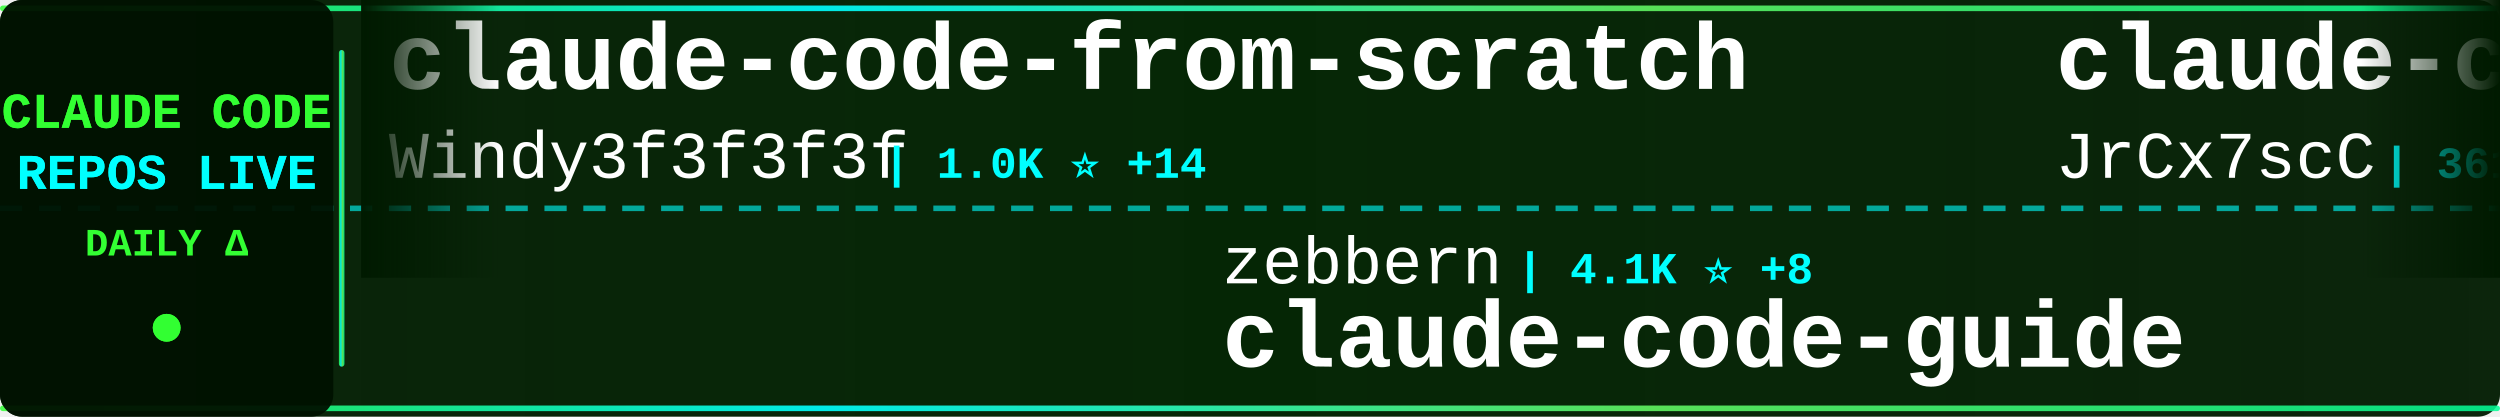
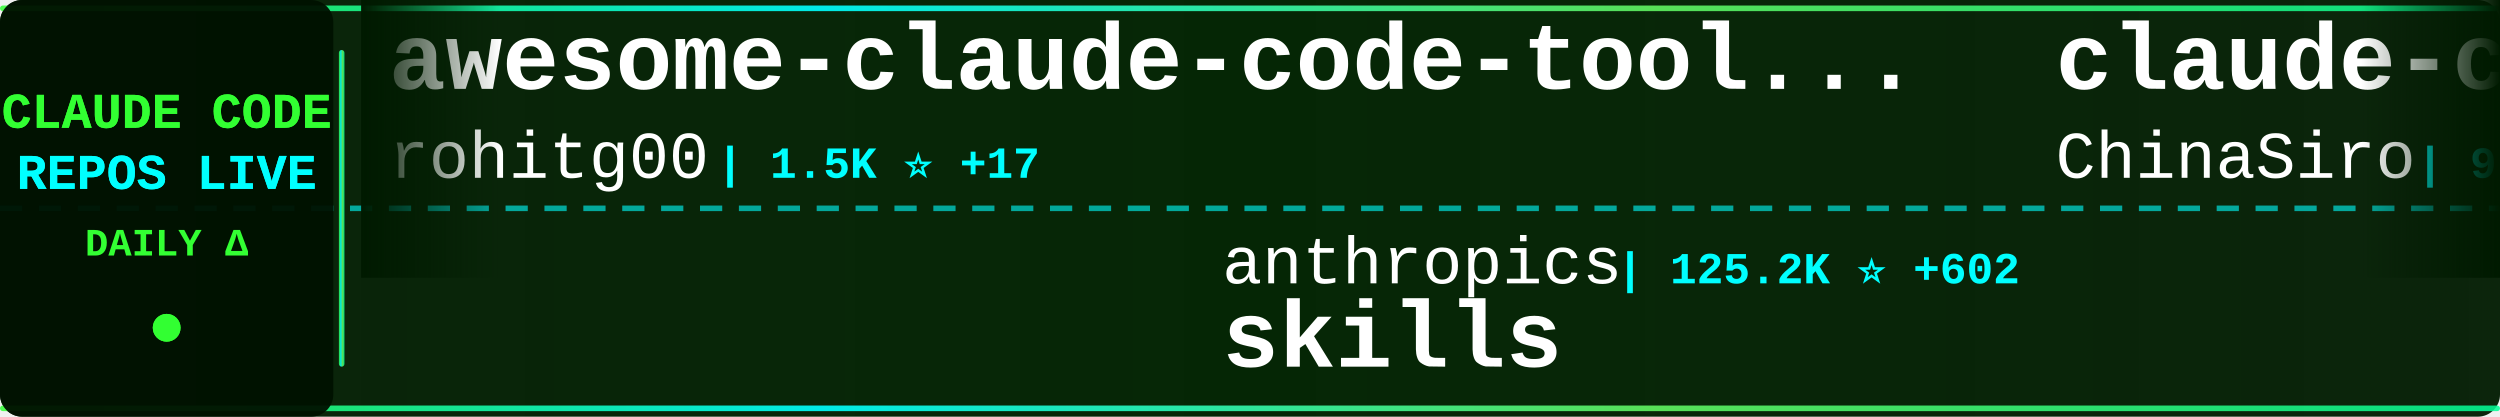
<svg xmlns="http://www.w3.org/2000/svg" width="900" height="150">
  <defs>
    <linearGradient id="tickerBg" x1="0%" y1="0%" x2="100%" y2="0%">
      <stop offset="0%" style="stop-color:#001a00;stop-opacity:0.95" />
      <stop offset="50%" style="stop-color:#002200;stop-opacity:0.98" />
      <stop offset="100%" style="stop-color:#001a00;stop-opacity:0.95" />
    </linearGradient>
    <linearGradient id="borderGrad" x1="0%" y1="0%" x2="100%" y2="0%">
      <stop offset="0%" style="stop-color:#33ff33;stop-opacity:0.85">
        <animate attributeName="stop-opacity" values="0.85;1;0.85" dur="2s" repeatCount="indefinite" />
      </stop>
      <stop offset="33%" style="stop-color:#00ffff;stop-opacity:0.9">
        <animate attributeName="stop-opacity" values="0.9;1;0.9" dur="2.2s" repeatCount="indefinite" />
      </stop>
      <stop offset="66%" style="stop-color:#66ff66;stop-opacity:0.85">
        <animate attributeName="stop-opacity" values="0.85;1;0.85" dur="1.8s" repeatCount="indefinite" />
      </stop>
      <stop offset="100%" style="stop-color:#00ff99;stop-opacity:0.85">
        <animate attributeName="stop-opacity" values="0.85;1;0.85" dur="2s" repeatCount="indefinite" />
      </stop>
    </linearGradient>
    <filter id="textGlow">
      <feGaussianBlur stdDeviation="0.1" result="coloredBlur" />
      <feMerge>
        <feMergeNode in="coloredBlur" />
        <feMergeNode in="SourceGraphic" />
      </feMerge>
    </filter>
    <filter id="metricGlow">
      <feGaussianBlur stdDeviation="0.2" result="coloredBlur" />
      <feMerge>
        <feMergeNode in="coloredBlur" />
        <feMergeNode in="SourceGraphic" />
      </feMerge>
    </filter>
    <linearGradient id="leftFade" x1="0%" y1="0%" x2="100%" y2="0%">
      <stop offset="0%" style="stop-color:#001a00;stop-opacity:1" />
      <stop offset="100%" style="stop-color:#001a00;stop-opacity:0" />
    </linearGradient>
    <linearGradient id="rightFade" x1="0%" y1="0%" x2="100%" y2="0%">
      <stop offset="0%" style="stop-color:#001a00;stop-opacity:0" />
      <stop offset="100%" style="stop-color:#001a00;stop-opacity:1" />
    </linearGradient>
  </defs>
  <rect width="900" height="150" fill="url(#tickerBg)" rx="8" />
  <rect x="0" y="2" width="900" height="2" fill="url(#borderGrad)" rx="1" />
  <rect x="0" y="146" width="900" height="2" fill="url(#borderGrad)" rx="1" />
  <line x1="0" y1="75" x2="900" y2="75" stroke="#00ffff" stroke-width="2" stroke-dasharray="8 6" opacity="0.6" />
  <rect x="0" y="0" width="120" height="150" fill="#001100" opacity="0.95" rx="8" />
  <text x="60" y="46" font-family="'Courier New', monospace" font-size="18" font-weight="bold" fill="#33ff33" text-anchor="middle" filter="url(#textGlow)">
    CLAUDE CODE
  </text>
  <text x="60" y="68" font-family="'Courier New', monospace" font-size="18" font-weight="bold" fill="#00ffff" text-anchor="middle" filter="url(#textGlow)">
    REPOS LIVE
  </text>
  <text x="60" y="92" font-family="'Courier New', monospace" font-size="14" font-weight="bold" fill="#33ff33" text-anchor="middle">
    DAILY Δ
  </text>
  <circle cx="60" cy="118" r="5" fill="#33ff33" filter="url(#metricGlow)">
    <animate attributeName="r" values="4;6;4" dur="1.5s" repeatCount="indefinite" />
    <animate attributeName="opacity" values="0.6;1;0.6" dur="1.5s" repeatCount="indefinite" />
  </circle>
  <rect x="122" y="18" width="2" height="114" fill="url(#borderGrad)" rx="1" />
  <clipPath id="tickerClip">
    <rect x="130" y="0" width="770" height="150" />
  </clipPath>
  <g clip-path="url(#tickerClip)">
    <g id="tickerItems">
      <animateTransform attributeName="transform" attributeType="XML" type="translate" from="0 0" to="-3000 0" dur="54s" repeatCount="indefinite" />
      <g transform="translate(0, 0)">
-         <text x="140" y="32" font-family="'Courier New', monospace" font-size="34" font-weight="bold" fill="#ffffff">claude-code-from-scratch</text>
-         <text x="140" y="64" font-family="'Courier New', monospace" font-size="24" font-weight="normal" fill="#ffffff" opacity="1.0">Windy3f3f3f3f</text>
-         <text x="318" y="64" font-family="'Courier New', monospace" font-size="16" font-weight="bold" fill="#00ffff"> | 1.0K ⭐ +14</text>
+         <text x="140" y="32" font-family="'Courier New', monospace" font-size="34" font-weight="bold" fill="#ffffff">awesome-claude-code-tool...</text>
+         <text x="140" y="64" font-family="'Courier New', monospace" font-size="24" font-weight="normal" fill="#ffffff" opacity="1.0">rohitg00</text>
+         <text x="258" y="64" font-family="'Courier New', monospace" font-size="16" font-weight="bold" fill="#00ffff"> | 1.5K ⭐ +17</text>
      </g>
      <g transform="translate(300, 0)">
+         <text x="140" y="102" font-family="'Courier New', monospace" font-size="24" font-weight="normal" fill="#ffffff" opacity="1.0">anthropics</text>
+         <text x="282" y="102" font-family="'Courier New', monospace" font-size="16" font-weight="bold" fill="#00ffff"> | 125.2K ⭐ +602</text>
+         <text x="140" y="132" font-family="'Courier New', monospace" font-size="34" font-weight="bold" fill="#ffffff">skills</text>
+       </g>
+       <g transform="translate(600, 0)">
+         <text x="140" y="32" font-family="'Courier New', monospace" font-size="34" font-weight="bold" fill="#ffffff">claude-code-sourcemap</text>
+         <text x="140" y="64" font-family="'Courier New', monospace" font-size="24" font-weight="normal" fill="#ffffff" opacity="1.0">ChinaSiro</text>
+         <text x="270" y="64" font-family="'Courier New', monospace" font-size="16" font-weight="bold" fill="#00ffff"> | 9.0K ⭐ +9</text>
+       </g>
+       <g transform="translate(900, 0)">
+         <text x="140" y="102" font-family="'Courier New', monospace" font-size="24" font-weight="normal" fill="#ffffff" opacity="1.0">kodu-ai</text>
+         <text x="246" y="102" font-family="'Courier New', monospace" font-size="16" font-weight="bold" fill="#00ffff"> | 5.3K ⭐</text>
+         <text x="140" y="132" font-family="'Courier New', monospace" font-size="34" font-weight="bold" fill="#ffffff">claude-coder</text>
+       </g>
+       <g transform="translate(1200, 0)">
+         <text x="140" y="32" font-family="'Courier New', monospace" font-size="34" font-weight="bold" fill="#ffffff">claude-code-hooks-master...</text>
+         <text x="140" y="64" font-family="'Courier New', monospace" font-size="24" font-weight="normal" fill="#ffffff" opacity="1.0">disler</text>
+         <text x="234" y="64" font-family="'Courier New', monospace" font-size="16" font-weight="bold" fill="#00ffff"> | 3.6K ⭐ +5</text>
+       </g>
+       <g transform="translate(1500, 0)">
        <text x="140" y="102" font-family="'Courier New', monospace" font-size="24" font-weight="normal" fill="#ffffff" opacity="1.0">zebbern</text>
-         <text x="246" y="102" font-family="'Courier New', monospace" font-size="16" font-weight="bold" fill="#00ffff"> | 4.1K ⭐ +8</text>
+         <text x="246" y="102" font-family="'Courier New', monospace" font-size="16" font-weight="bold" fill="#00ffff"> | 4.1K ⭐ +7</text>
        <text x="140" y="132" font-family="'Courier New', monospace" font-size="34" font-weight="bold" fill="#ffffff">claude-code-guide</text>
      </g>
-       <g transform="translate(600, 0)">
-         <text x="140" y="32" font-family="'Courier New', monospace" font-size="34" font-weight="bold" fill="#ffffff">claude-code-source</text>
-         <text x="140" y="64" font-family="'Courier New', monospace" font-size="24" font-weight="normal" fill="#ffffff" opacity="1.0">JrCx7scC</text>
-         <text x="258" y="64" font-family="'Courier New', monospace" font-size="16" font-weight="bold" fill="#00ffff"> | 361 ⭐</text>
-       </g>
-       <g transform="translate(900, 0)">
-         <text x="140" y="102" font-family="'Courier New', monospace" font-size="24" font-weight="normal" fill="#ffffff" opacity="1.0">liuup</text>
-         <text x="222" y="102" font-family="'Courier New', monospace" font-size="16" font-weight="bold" fill="#00ffff"> | 2.1K ⭐ +32</text>
-         <text x="140" y="132" font-family="'Courier New', monospace" font-size="34" font-weight="bold" fill="#ffffff">claude-code-analysis</text>
-       </g>
-       <g transform="translate(1200, 0)">
-         <text x="140" y="32" font-family="'Courier New', monospace" font-size="34" font-weight="bold" fill="#ffffff">claude-code-base-action</text>
-         <text x="140" y="64" font-family="'Courier New', monospace" font-size="24" font-weight="normal" fill="#ffffff" opacity="1.0">anthropics</text>
-         <text x="282" y="64" font-family="'Courier New', monospace" font-size="16" font-weight="bold" fill="#00ffff"> | 802 ⭐</text>
-       </g>
-       <g transform="translate(1500, 0)">
-         <text x="140" y="102" font-family="'Courier New', monospace" font-size="24" font-weight="normal" fill="#ffffff" opacity="1.0">pengchengneo</text>
-         <text x="306" y="102" font-family="'Courier New', monospace" font-size="16" font-weight="bold" fill="#00ffff"> | 1.3K ⭐ +6</text>
-         <text x="140" y="132" font-family="'Courier New', monospace" font-size="34" font-weight="bold" fill="#ffffff">Claude-Code</text>
-       </g>
      <g transform="translate(1800, 0)">
-         <text x="140" y="32" font-family="'Courier New', monospace" font-size="34" font-weight="bold" fill="#ffffff">claude-code-system-promp...</text>
-         <text x="140" y="64" font-family="'Courier New', monospace" font-size="24" font-weight="normal" fill="#ffffff" opacity="1.0">Piebald-AI</text>
-         <text x="282" y="64" font-family="'Courier New', monospace" font-size="16" font-weight="bold" fill="#00ffff"> | 9.6K ⭐ +57</text>
+         <text x="140" y="32" font-family="'Courier New', monospace" font-size="34" font-weight="bold" fill="#ffffff">Claude-Code-Source-Study</text>
+         <text x="140" y="64" font-family="'Courier New', monospace" font-size="24" font-weight="normal" fill="#ffffff" opacity="1.0">luyao618</text>
+         <text x="258" y="64" font-family="'Courier New', monospace" font-size="16" font-weight="bold" fill="#00ffff"> | 1.3K ⭐ +9</text>
      </g>
      <g transform="translate(2100, 0)">
-         <text x="140" y="102" font-family="'Courier New', monospace" font-size="24" font-weight="normal" fill="#ffffff" opacity="1.0">lorryjovens-hub</text>
-         <text x="342" y="102" font-family="'Courier New', monospace" font-size="16" font-weight="bold" fill="#00ffff"> | 1.5K ⭐ +7</text>
-         <text x="140" y="132" font-family="'Courier New', monospace" font-size="34" font-weight="bold" fill="#ffffff">claude-code-rust</text>
+         <text x="140" y="102" font-family="'Courier New', monospace" font-size="24" font-weight="normal" fill="#ffffff" opacity="1.0">Cranot</text>
+         <text x="234" y="102" font-family="'Courier New', monospace" font-size="16" font-weight="bold" fill="#00ffff"> | 2.6K ⭐</text>
+         <text x="140" y="132" font-family="'Courier New', monospace" font-size="34" font-weight="bold" fill="#ffffff">claude-code-guide</text>
      </g>
      <g transform="translate(2400, 0)">
-         <text x="140" y="32" font-family="'Courier New', monospace" font-size="34" font-weight="bold" fill="#ffffff">Claude-code</text>
-         <text x="140" y="64" font-family="'Courier New', monospace" font-size="24" font-weight="normal" fill="#ffffff" opacity="1.0">fazxes</text>
-         <text x="234" y="64" font-family="'Courier New', monospace" font-size="16" font-weight="bold" fill="#00ffff"> | 211 ⭐</text>
+         <text x="140" y="32" font-family="'Courier New', monospace" font-size="34" font-weight="bold" fill="#ffffff">ruflo</text>
+         <text x="140" y="64" font-family="'Courier New', monospace" font-size="24" font-weight="normal" fill="#ffffff" opacity="1.0">ruvnet</text>
+         <text x="234" y="64" font-family="'Courier New', monospace" font-size="16" font-weight="bold" fill="#00ffff"> | 33.8K ⭐ +138</text>
      </g>
      <g transform="translate(2700, 0)">
-         <text x="140" y="102" font-family="'Courier New', monospace" font-size="24" font-weight="normal" fill="#ffffff" opacity="1.0">Hyper66666</text>
-         <text x="282" y="102" font-family="'Courier New', monospace" font-size="16" font-weight="bold" fill="#00ffff"> | 213 ⭐</text>
-         <text x="140" y="132" font-family="'Courier New', monospace" font-size="34" font-weight="bold" fill="#ffffff">claude-code-sourcemap</text>
+         <text x="140" y="102" font-family="'Courier New', monospace" font-size="24" font-weight="normal" fill="#ffffff" opacity="1.0">anthropics</text>
+         <text x="282" y="102" font-family="'Courier New', monospace" font-size="16" font-weight="bold" fill="#00ffff"> | 18.1K ⭐ +78</text>
+         <text x="140" y="132" font-family="'Courier New', monospace" font-size="34" font-weight="bold" fill="#ffffff">claude-plugins-official</text>
      </g>
      <g transform="translate(3000, 0)">
-         <text x="140" y="32" font-family="'Courier New', monospace" font-size="34" font-weight="bold" fill="#ffffff">claude-code-from-scratch</text>
-         <text x="140" y="64" font-family="'Courier New', monospace" font-size="24" font-weight="normal" fill="#ffffff" opacity="1.0">Windy3f3f3f3f</text>
-         <text x="318" y="64" font-family="'Courier New', monospace" font-size="16" font-weight="bold" fill="#00ffff"> | 1.0K ⭐ +14</text>
+         <text x="140" y="32" font-family="'Courier New', monospace" font-size="34" font-weight="bold" fill="#ffffff">awesome-claude-code-tool...</text>
+         <text x="140" y="64" font-family="'Courier New', monospace" font-size="24" font-weight="normal" fill="#ffffff" opacity="1.0">rohitg00</text>
+         <text x="258" y="64" font-family="'Courier New', monospace" font-size="16" font-weight="bold" fill="#00ffff"> | 1.5K ⭐ +17</text>
      </g>
      <g transform="translate(3300, 0)">
-         <text x="140" y="102" font-family="'Courier New', monospace" font-size="24" font-weight="normal" fill="#ffffff" opacity="1.0">zebbern</text>
-         <text x="246" y="102" font-family="'Courier New', monospace" font-size="16" font-weight="bold" fill="#00ffff"> | 4.1K ⭐ +8</text>
-         <text x="140" y="132" font-family="'Courier New', monospace" font-size="34" font-weight="bold" fill="#ffffff">claude-code-guide</text>
+         <text x="140" y="102" font-family="'Courier New', monospace" font-size="24" font-weight="normal" fill="#ffffff" opacity="1.0">anthropics</text>
+         <text x="282" y="102" font-family="'Courier New', monospace" font-size="16" font-weight="bold" fill="#00ffff"> | 125.2K ⭐ +602</text>
+         <text x="140" y="132" font-family="'Courier New', monospace" font-size="34" font-weight="bold" fill="#ffffff">skills</text>
      </g>
      <g transform="translate(3600, 0)">
-         <text x="140" y="32" font-family="'Courier New', monospace" font-size="34" font-weight="bold" fill="#ffffff">claude-code-source</text>
-         <text x="140" y="64" font-family="'Courier New', monospace" font-size="24" font-weight="normal" fill="#ffffff" opacity="1.0">JrCx7scC</text>
-         <text x="258" y="64" font-family="'Courier New', monospace" font-size="16" font-weight="bold" fill="#00ffff"> | 361 ⭐</text>
+         <text x="140" y="32" font-family="'Courier New', monospace" font-size="34" font-weight="bold" fill="#ffffff">claude-code-sourcemap</text>
+         <text x="140" y="64" font-family="'Courier New', monospace" font-size="24" font-weight="normal" fill="#ffffff" opacity="1.0">ChinaSiro</text>
+         <text x="270" y="64" font-family="'Courier New', monospace" font-size="16" font-weight="bold" fill="#00ffff"> | 9.0K ⭐ +9</text>
      </g>
      <g transform="translate(3900, 0)">
-         <text x="140" y="102" font-family="'Courier New', monospace" font-size="24" font-weight="normal" fill="#ffffff" opacity="1.0">liuup</text>
-         <text x="222" y="102" font-family="'Courier New', monospace" font-size="16" font-weight="bold" fill="#00ffff"> | 2.1K ⭐ +32</text>
-         <text x="140" y="132" font-family="'Courier New', monospace" font-size="34" font-weight="bold" fill="#ffffff">claude-code-analysis</text>
+         <text x="140" y="102" font-family="'Courier New', monospace" font-size="24" font-weight="normal" fill="#ffffff" opacity="1.0">kodu-ai</text>
+         <text x="246" y="102" font-family="'Courier New', monospace" font-size="16" font-weight="bold" fill="#00ffff"> | 5.3K ⭐</text>
+         <text x="140" y="132" font-family="'Courier New', monospace" font-size="34" font-weight="bold" fill="#ffffff">claude-coder</text>
      </g>
    </g>
  </g>
  <rect x="130" y="0" width="50" height="100" fill="url(#leftFade)" />
  <rect x="850" y="0" width="50" height="100" fill="url(#rightFade)" />
</svg>
